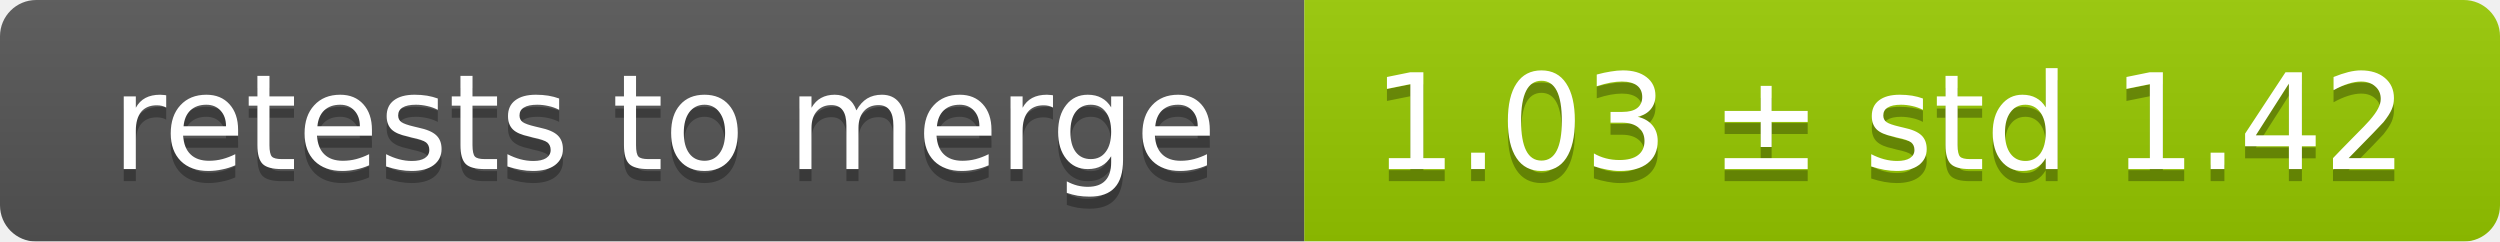
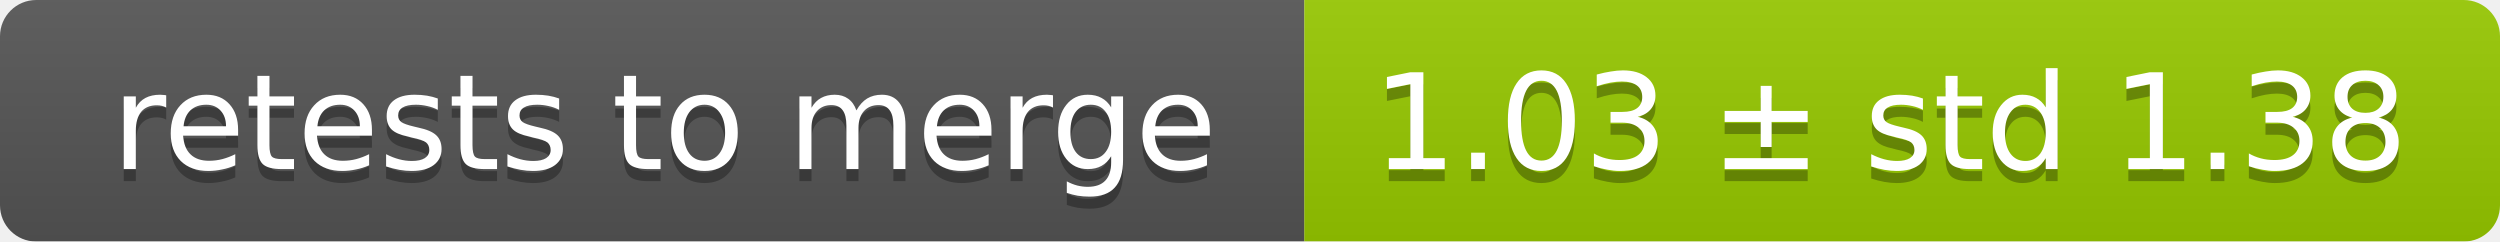
<svg xmlns="http://www.w3.org/2000/svg" width="207" height="20">
  <linearGradient id="smooth" x2="0" y2="100%">
    <stop offset="0" stop-color="#bbb" stop-opacity=".1" />
    <stop offset="1" stop-opacity=".1" />
  </linearGradient>
  <mask id="round">
    <rect width="207" height="20" rx="3" fill="#fff" />
  </mask>
  <g mask="url(#round)">
    <rect width="108" height="20" fill="#555" />
    <rect x="108" width="99" height="20" fill="#97ca00" />
    <rect width="207" height="20" fill="url(#smooth)" />
  </g>
  <g fill="#fff" text-anchor="middle" font-family="DejaVu Sans,Verdana,Geneva,sans-serif" font-size="11">
    <text x="55" y="15" fill="#010101" fill-opacity=".3">retests to merge</text>
    <text x="55" y="14">retests to merge</text>
-     <text x="156.5" y="15" fill="#010101" fill-opacity=".3">1.03 ± std 1.42</text>
-     <text x="156.5" y="14">1.03 ± std 1.42</text>
+     <text x="156.5" y="15" fill="#010101" fill-opacity=".3">1.03 ± std 1.38</text>
+     <text x="156.5" y="14">1.03 ± std 1.38</text>
  </g>
</svg>
